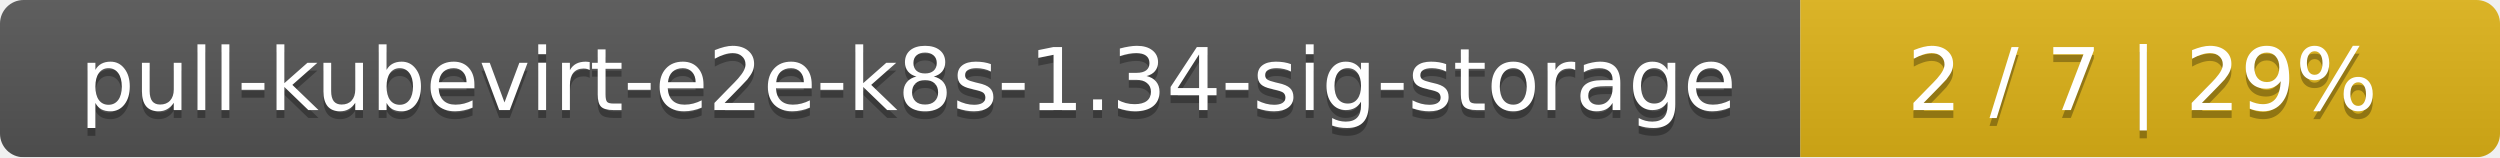
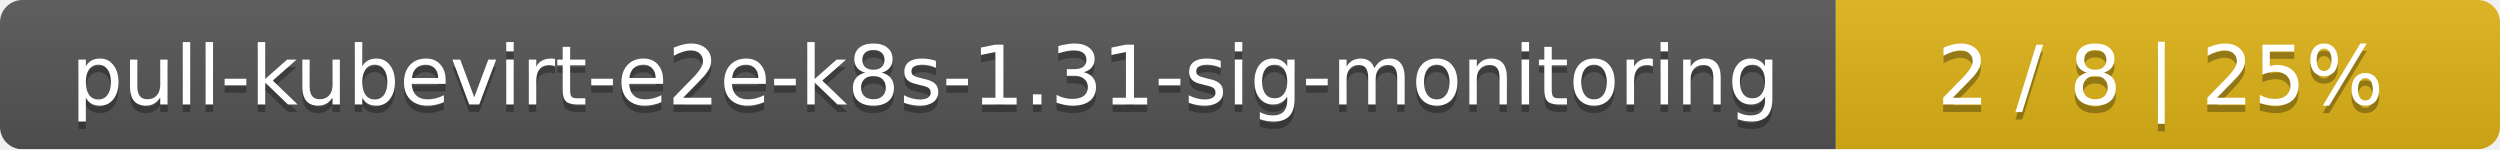
- <svg xmlns="http://www.w3.org/2000/svg" width="318" height="20">
+ <svg xmlns="http://www.w3.org/2000/svg" width="335" height="20">
  <linearGradient id="smooth" x2="0" y2="100%">
    <stop offset="0" stop-color="#bbb" stop-opacity=".1" />
    <stop offset="1" stop-opacity=".1" />
  </linearGradient>
  <mask id="round">
-     <rect width="318" height="20" rx="3" fill="#fff" />
+     <rect width="335" height="20" rx="3" fill="#fff" />
  </mask>
  <g mask="url(#round)">
-     <rect width="229" height="20" fill="#555" />
-     <rect x="229" width="89" height="20" fill="#dfb317" />
-     <rect width="318" height="20" fill="url(#smooth)" />
+     <rect width="246" height="20" fill="#555" />
+     <rect x="246" width="89" height="20" fill="#dfb317" />
+     <rect width="335" height="20" fill="url(#smooth)" />
  </g>
  <g fill="#fff" text-anchor="middle" font-family="DejaVu Sans,Verdana,Geneva,sans-serif" font-size="11">
-     <text x="115.5" y="15" fill="#010101" fill-opacity=".3">pull-kubevirt-e2e-k8s-1.34-sig-storage</text>
-     <text x="115.5" y="14">pull-kubevirt-e2e-k8s-1.34-sig-storage</text>
-     <text x="272.5" y="15" fill="#010101" fill-opacity=".3">2 / 7    |    29%</text>
-     <text x="272.5" y="14">2 / 7    |    29%</text>
+     <text x="124" y="15" fill="#010101" fill-opacity=".3">pull-kubevirt-e2e-k8s-1.31-sig-monitoring</text>
+     <text x="124" y="14">pull-kubevirt-e2e-k8s-1.31-sig-monitoring</text>
+     <text x="289.5" y="15" fill="#010101" fill-opacity=".3">2 / 8    |    25%</text>
+     <text x="289.5" y="14">2 / 8    |    25%</text>
  </g>
</svg>
